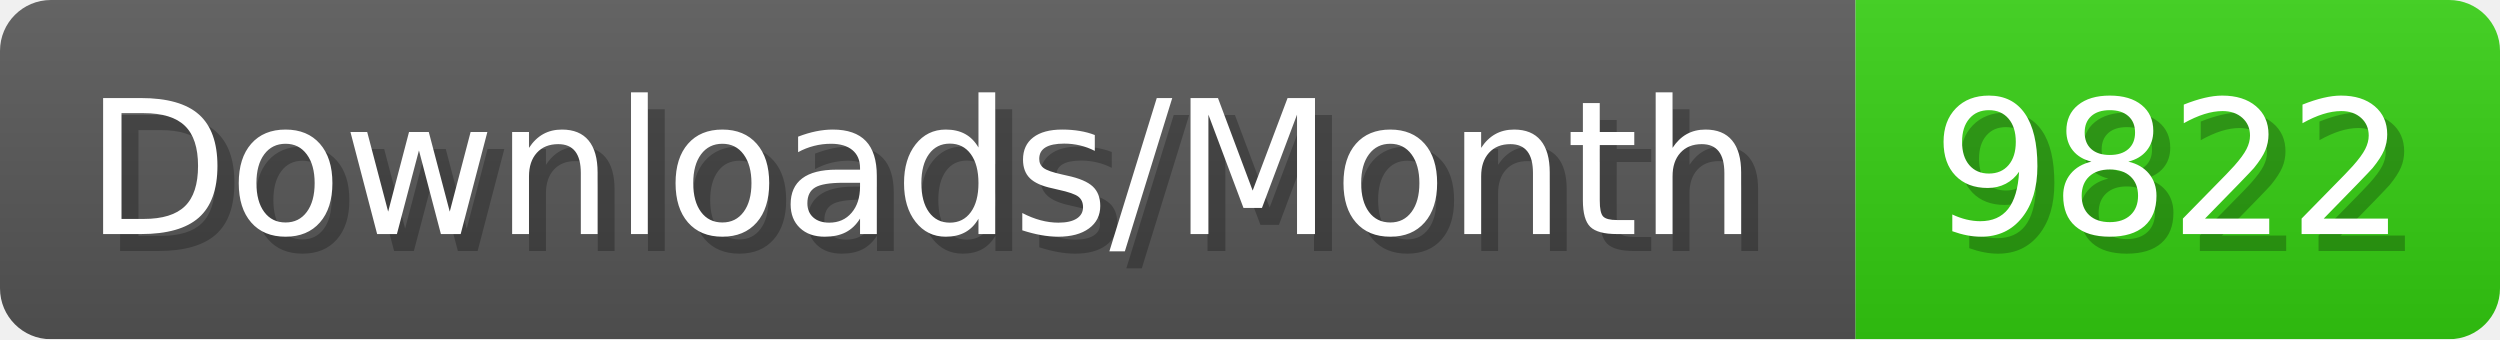
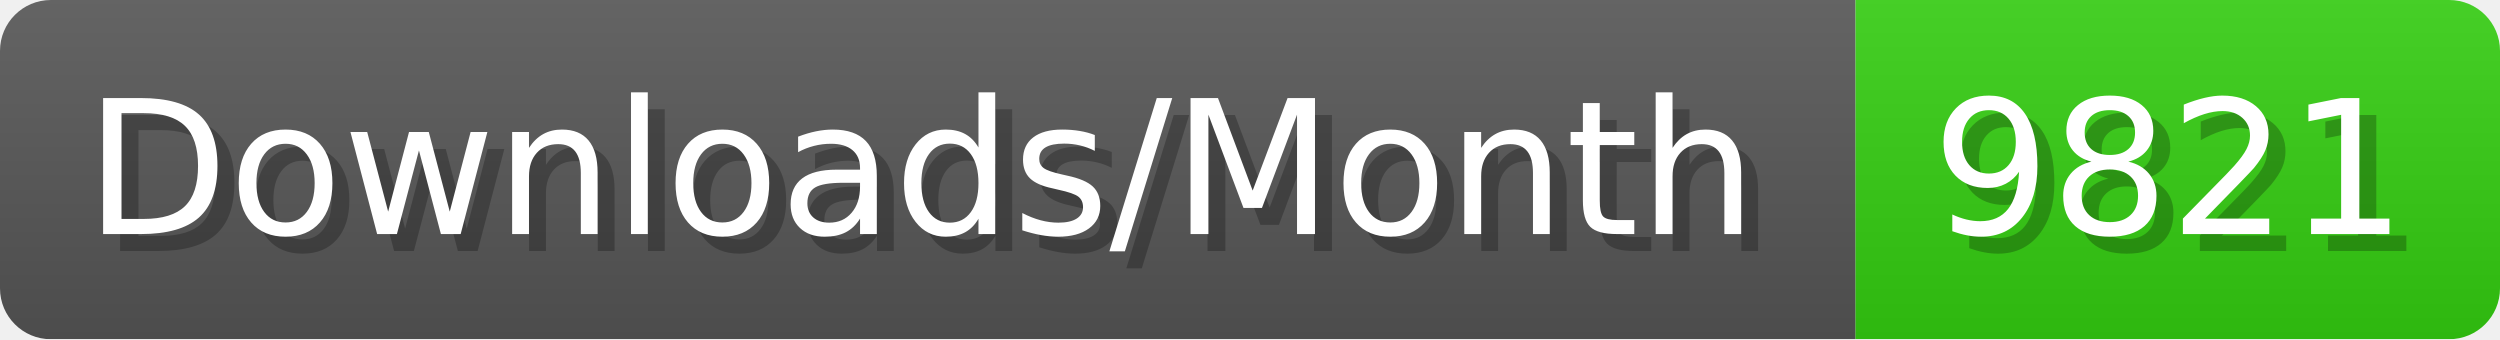
- <svg xmlns="http://www.w3.org/2000/svg" width="147.4" height="20" viewBox="0 0 1474 200" role="img" aria-label="Downloads/Month: 9822">
+ <svg xmlns="http://www.w3.org/2000/svg" width="147.4" height="20" viewBox="0 0 1474 200" role="img" aria-label="Downloads/Month: 9821">
  <linearGradient id="YlXUI" x2="0" y2="100%">
    <stop offset="0" stop-opacity=".1" stop-color="#EEE" />
    <stop offset="1" stop-opacity=".1" />
  </linearGradient>
  <mask id="JHhop">
    <rect width="1474" height="200" rx="30" fill="#FFF" />
  </mask>
  <g mask="url(#JHhop)">
    <rect width="1094" height="200" fill="#555" />
    <rect width="380" height="200" fill="#3C1" x="1094" />
    <rect width="1474" height="200" fill="url(#YlXUI)" />
  </g>
  <g aria-hidden="true" fill="#fff" text-anchor="start" font-family="Verdana,DejaVu Sans,sans-serif" font-size="110">
    <text x="60" y="148" textLength="994" fill="#000" opacity="0.25">Downloads/Month</text>
    <text x="50" y="138" textLength="994">Downloads/Month</text>
-     <text x="1149" y="148" textLength="280" fill="#000" opacity="0.25">9822</text>
-     <text x="1139" y="138" textLength="280">9822</text>
+     <text x="1149" y="148" textLength="280" fill="#000" opacity="0.25">9821</text>
+     <text x="1139" y="138" textLength="280">9821</text>
  </g>
</svg>
